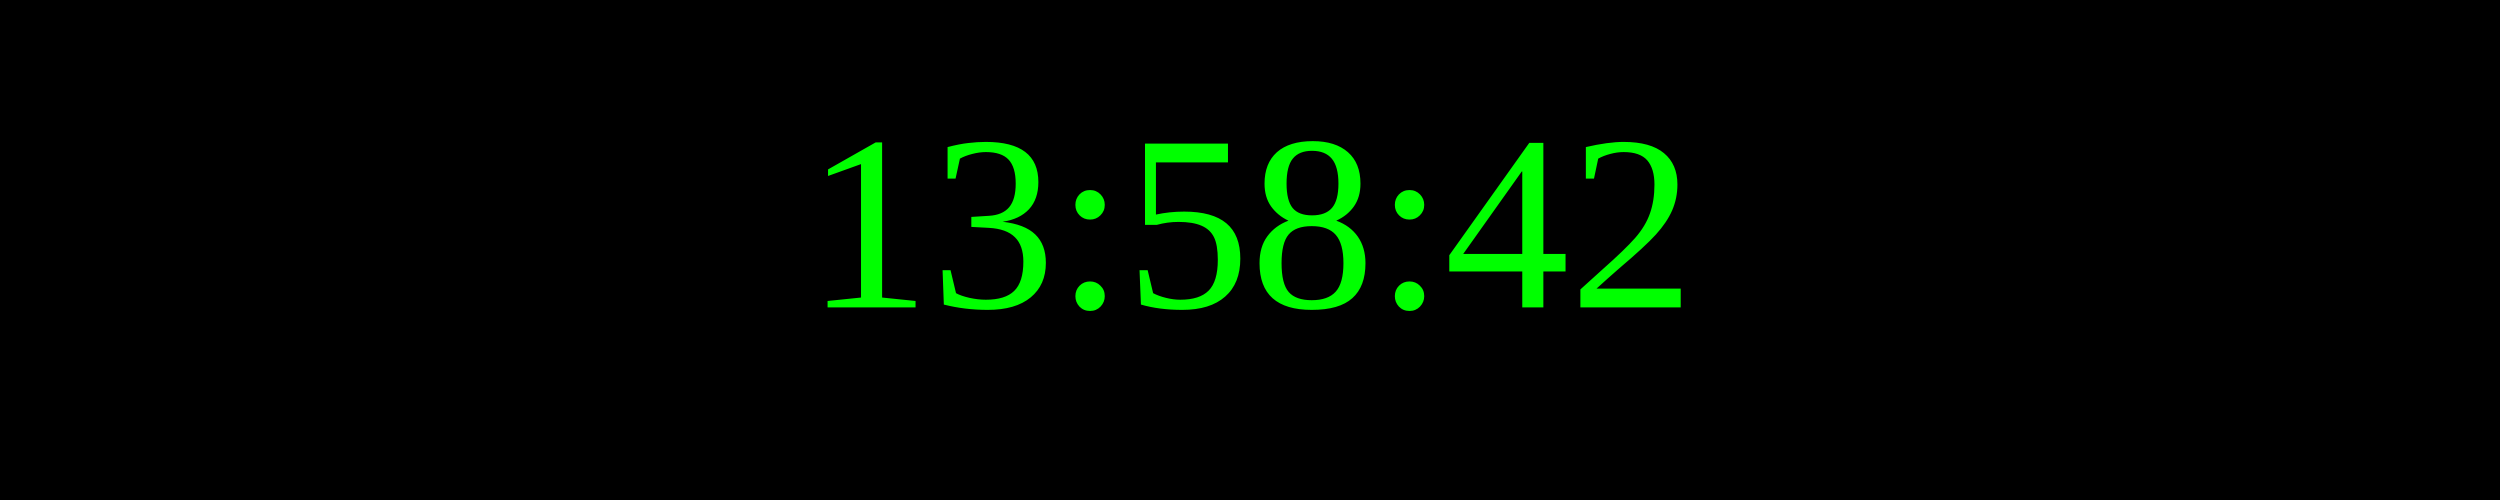
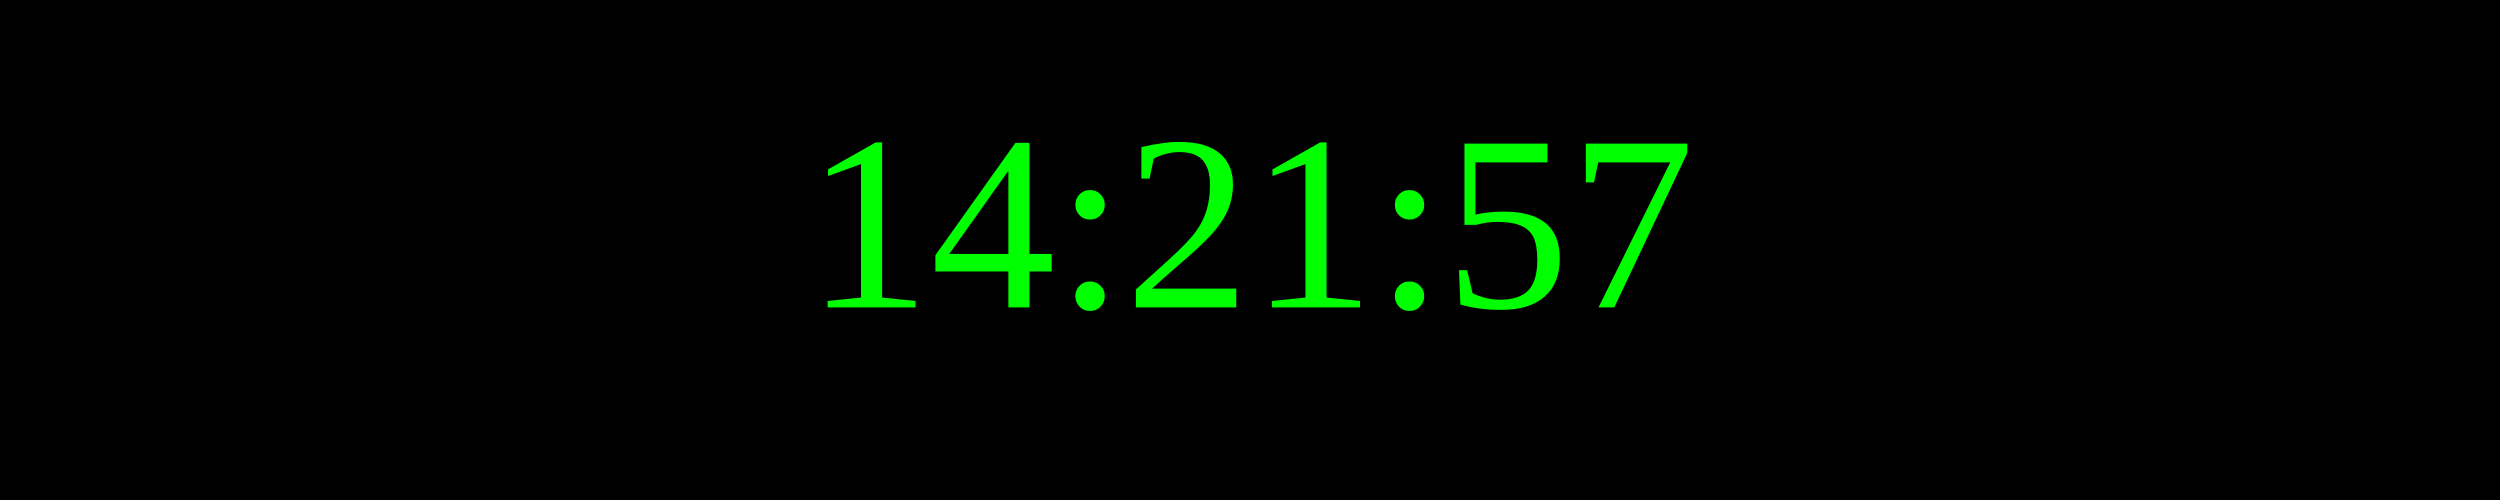
<svg xmlns="http://www.w3.org/2000/svg" width="250" height="50">
  <rect width="100%" height="100%" fill="black" />
  <text x="50%" y="50%" font-size="25" fill="lime" text-anchor="middle" dominant-baseline="middle">
- 13:58:42
+ 14:21:57
</text>
</svg>
